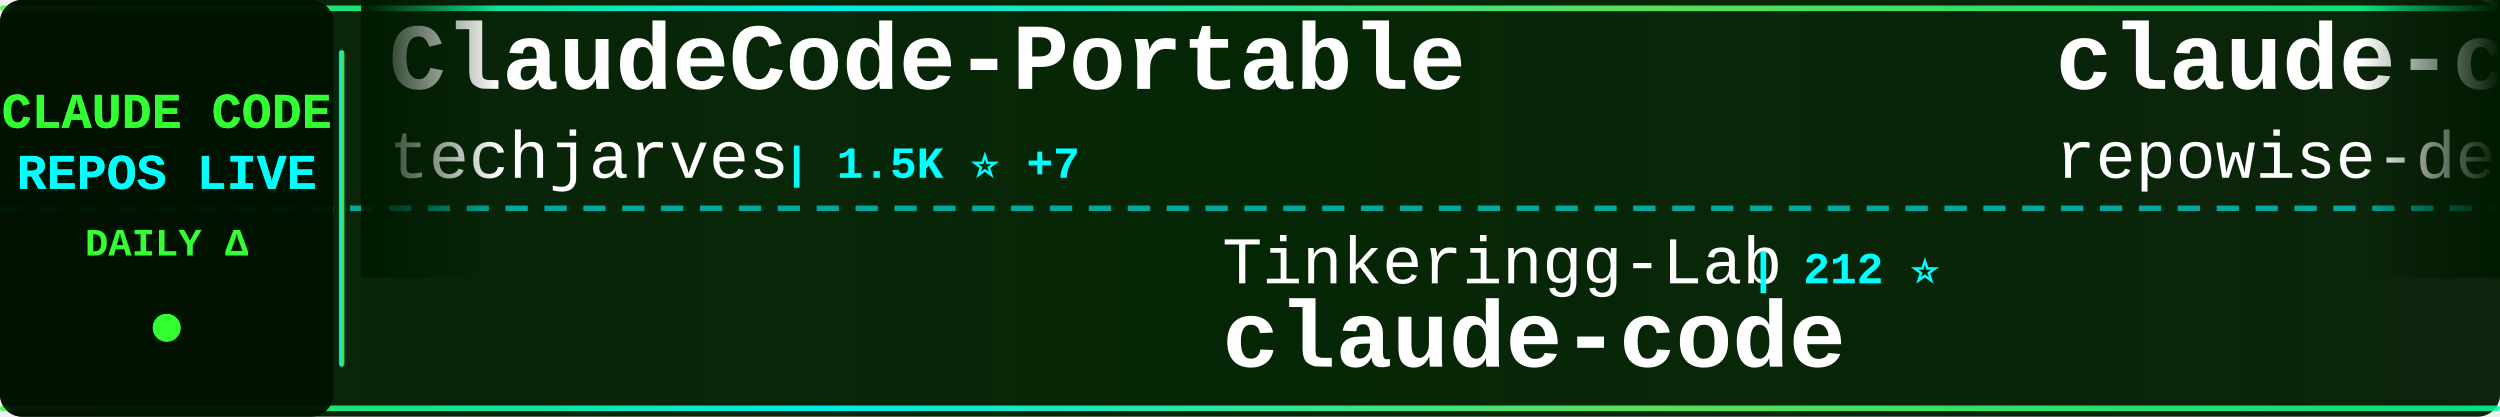
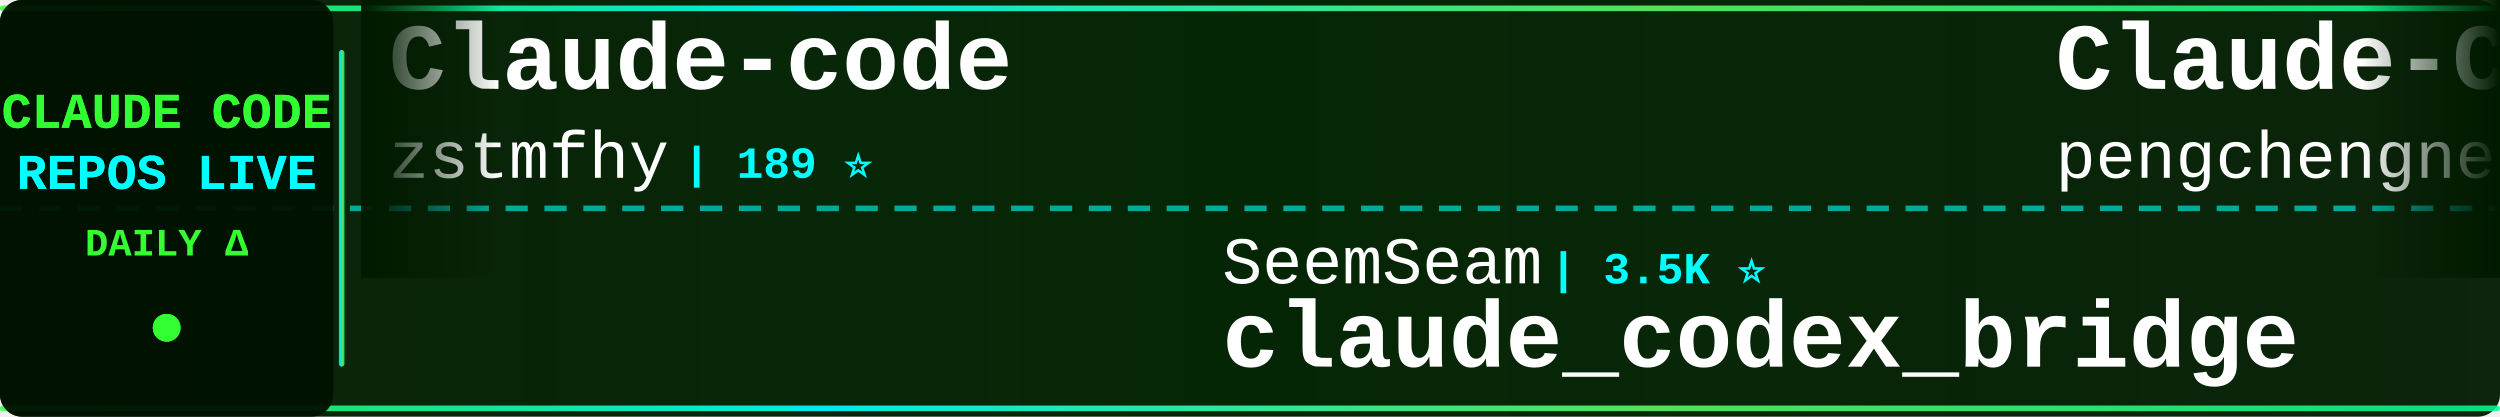
<svg xmlns="http://www.w3.org/2000/svg" width="900" height="150">
  <defs>
    <linearGradient id="tickerBg" x1="0%" y1="0%" x2="100%" y2="0%">
      <stop offset="0%" style="stop-color:#001a00;stop-opacity:0.95" />
      <stop offset="50%" style="stop-color:#002200;stop-opacity:0.98" />
      <stop offset="100%" style="stop-color:#001a00;stop-opacity:0.95" />
    </linearGradient>
    <linearGradient id="borderGrad" x1="0%" y1="0%" x2="100%" y2="0%">
      <stop offset="0%" style="stop-color:#33ff33;stop-opacity:0.85">
        <animate attributeName="stop-opacity" values="0.85;1;0.85" dur="2s" repeatCount="indefinite" />
      </stop>
      <stop offset="33%" style="stop-color:#00ffff;stop-opacity:0.9">
        <animate attributeName="stop-opacity" values="0.9;1;0.9" dur="2.2s" repeatCount="indefinite" />
      </stop>
      <stop offset="66%" style="stop-color:#66ff66;stop-opacity:0.85">
        <animate attributeName="stop-opacity" values="0.85;1;0.85" dur="1.8s" repeatCount="indefinite" />
      </stop>
      <stop offset="100%" style="stop-color:#00ff99;stop-opacity:0.85">
        <animate attributeName="stop-opacity" values="0.85;1;0.85" dur="2s" repeatCount="indefinite" />
      </stop>
    </linearGradient>
    <filter id="textGlow">
      <feGaussianBlur stdDeviation="0.1" result="coloredBlur" />
      <feMerge>
        <feMergeNode in="coloredBlur" />
        <feMergeNode in="SourceGraphic" />
      </feMerge>
    </filter>
    <filter id="metricGlow">
      <feGaussianBlur stdDeviation="0.2" result="coloredBlur" />
      <feMerge>
        <feMergeNode in="coloredBlur" />
        <feMergeNode in="SourceGraphic" />
      </feMerge>
    </filter>
    <linearGradient id="leftFade" x1="0%" y1="0%" x2="100%" y2="0%">
      <stop offset="0%" style="stop-color:#001a00;stop-opacity:1" />
      <stop offset="100%" style="stop-color:#001a00;stop-opacity:0" />
    </linearGradient>
    <linearGradient id="rightFade" x1="0%" y1="0%" x2="100%" y2="0%">
      <stop offset="0%" style="stop-color:#001a00;stop-opacity:0" />
      <stop offset="100%" style="stop-color:#001a00;stop-opacity:1" />
    </linearGradient>
  </defs>
  <rect width="900" height="150" fill="url(#tickerBg)" rx="8" />
  <rect x="0" y="2" width="900" height="2" fill="url(#borderGrad)" rx="1" />
  <rect x="0" y="146" width="900" height="2" fill="url(#borderGrad)" rx="1" />
  <line x1="0" y1="75" x2="900" y2="75" stroke="#00ffff" stroke-width="2" stroke-dasharray="8 6" opacity="0.6" />
  <rect x="0" y="0" width="120" height="150" fill="#001100" opacity="0.95" rx="8" />
  <text x="60" y="46" font-family="'Courier New', monospace" font-size="18" font-weight="bold" fill="#33ff33" text-anchor="middle" filter="url(#textGlow)">
    CLAUDE CODE
  </text>
  <text x="60" y="68" font-family="'Courier New', monospace" font-size="18" font-weight="bold" fill="#00ffff" text-anchor="middle" filter="url(#textGlow)">
    REPOS LIVE
  </text>
  <text x="60" y="92" font-family="'Courier New', monospace" font-size="14" font-weight="bold" fill="#33ff33" text-anchor="middle">
    DAILY Δ
  </text>
  <circle cx="60" cy="118" r="5" fill="#33ff33" filter="url(#metricGlow)">
    <animate attributeName="r" values="4;6;4" dur="1.5s" repeatCount="indefinite" />
    <animate attributeName="opacity" values="0.6;1;0.6" dur="1.5s" repeatCount="indefinite" />
  </circle>
  <rect x="122" y="18" width="2" height="114" fill="url(#borderGrad)" rx="1" />
  <clipPath id="tickerClip">
    <rect x="130" y="0" width="770" height="150" />
  </clipPath>
  <g clip-path="url(#tickerClip)">
    <g id="tickerItems">
      <animateTransform attributeName="transform" attributeType="XML" type="translate" from="0 0" to="-3000 0" dur="54s" repeatCount="indefinite" />
      <g transform="translate(0, 0)">
-         <text x="140" y="32" font-family="'Courier New', monospace" font-size="34" font-weight="bold" fill="#ffffff">ClaudeCode-Portable</text>
-         <text x="140" y="64" font-family="'Courier New', monospace" font-size="24" font-weight="normal" fill="#ffffff" opacity="1.0">techjarves</text>
-         <text x="282" y="64" font-family="'Courier New', monospace" font-size="16" font-weight="bold" fill="#00ffff"> | 1.5K ⭐ +7</text>
+         <text x="140" y="32" font-family="'Courier New', monospace" font-size="34" font-weight="bold" fill="#ffffff">Claude-code</text>
+         <text x="140" y="64" font-family="'Courier New', monospace" font-size="24" font-weight="normal" fill="#ffffff" opacity="1.0">zstmfhy</text>
+         <text x="246" y="64" font-family="'Courier New', monospace" font-size="16" font-weight="bold" fill="#00ffff"> | 189 ⭐</text>
      </g>
      <g transform="translate(300, 0)">
-         <text x="140" y="102" font-family="'Courier New', monospace" font-size="24" font-weight="normal" fill="#ffffff" opacity="1.0">Tinkeringg-Lab</text>
-         <text x="330" y="102" font-family="'Courier New', monospace" font-size="16" font-weight="bold" fill="#00ffff"> | 212 ⭐</text>
+         <text x="140" y="102" font-family="'Courier New', monospace" font-size="24" font-weight="normal" fill="#ffffff" opacity="1.0">SeemSeam</text>
+         <text x="258" y="102" font-family="'Courier New', monospace" font-size="16" font-weight="bold" fill="#00ffff"> | 3.5K ⭐</text>
+         <text x="140" y="132" font-family="'Courier New', monospace" font-size="34" font-weight="bold" fill="#ffffff">claude_codex_bridge</text>
+       </g>
+       <g transform="translate(600, 0)">
+         <text x="140" y="32" font-family="'Courier New', monospace" font-size="34" font-weight="bold" fill="#ffffff">Claude-Code</text>
+         <text x="140" y="64" font-family="'Courier New', monospace" font-size="24" font-weight="normal" fill="#ffffff" opacity="1.0">pengchengneo</text>
+         <text x="306" y="64" font-family="'Courier New', monospace" font-size="16" font-weight="bold" fill="#00ffff"> | 1.8K ⭐ -2</text>
+       </g>
+       <g transform="translate(900, 0)">
+         <text x="140" y="102" font-family="'Courier New', monospace" font-size="24" font-weight="normal" fill="#ffffff" opacity="1.0">VineeTagarwaL-code</text>
+         <text x="378" y="102" font-family="'Courier New', monospace" font-size="16" font-weight="bold" fill="#00ffff"> | 273 ⭐</text>
        <text x="140" y="132" font-family="'Courier New', monospace" font-size="34" font-weight="bold" fill="#ffffff">claude-code</text>
      </g>
-       <g transform="translate(600, 0)">
-         <text x="140" y="32" font-family="'Courier New', monospace" font-size="34" font-weight="bold" fill="#ffffff">claude-code-prompts</text>
-         <text x="140" y="64" font-family="'Courier New', monospace" font-size="24" font-weight="normal" fill="#ffffff" opacity="1.0">repowise-dev</text>
-         <text x="306" y="64" font-family="'Courier New', monospace" font-size="16" font-weight="bold" fill="#00ffff"> | 1.2K ⭐</text>
-       </g>
-       <g transform="translate(900, 0)">
-         <text x="140" y="102" font-family="'Courier New', monospace" font-size="24" font-weight="normal" fill="#ffffff" opacity="1.0">disler</text>
-         <text x="234" y="102" font-family="'Courier New', monospace" font-size="16" font-weight="bold" fill="#00ffff"> | 3.9K ⭐</text>
-         <text x="140" y="132" font-family="'Courier New', monospace" font-size="34" font-weight="bold" fill="#ffffff">claude-code-hooks-master...</text>
-       </g>
      <g transform="translate(1200, 0)">
-         <text x="140" y="32" font-family="'Courier New', monospace" font-size="34" font-weight="bold" fill="#ffffff">ClaudeCodeAgents</text>
-         <text x="140" y="64" font-family="'Courier New', monospace" font-size="24" font-weight="normal" fill="#ffffff" opacity="1.0">darcyegb</text>
-         <text x="258" y="64" font-family="'Courier New', monospace" font-size="16" font-weight="bold" fill="#00ffff"> | 765 ⭐</text>
+         <text x="140" y="32" font-family="'Courier New', monospace" font-size="34" font-weight="bold" fill="#ffffff">claude-code-guide</text>
+         <text x="140" y="64" font-family="'Courier New', monospace" font-size="24" font-weight="normal" fill="#ffffff" opacity="1.0">Cranot</text>
+         <text x="234" y="64" font-family="'Courier New', monospace" font-size="16" font-weight="bold" fill="#00ffff"> | 2.9K ⭐ -1</text>
      </g>
      <g transform="translate(1500, 0)">
-         <text x="140" y="102" font-family="'Courier New', monospace" font-size="24" font-weight="normal" fill="#ffffff" opacity="1.0">freestylefly</text>
-         <text x="306" y="102" font-family="'Courier New', monospace" font-size="16" font-weight="bold" fill="#00ffff"> | 131 ⭐</text>
-         <text x="140" y="132" font-family="'Courier New', monospace" font-size="34" font-weight="bold" fill="#ffffff">claude-code</text>
+         <text x="140" y="102" font-family="'Courier New', monospace" font-size="24" font-weight="normal" fill="#ffffff" opacity="1.0">jqueryscript</text>
+         <text x="306" y="102" font-family="'Courier New', monospace" font-size="16" font-weight="bold" fill="#00ffff"> | 517 ⭐</text>
+         <text x="140" y="132" font-family="'Courier New', monospace" font-size="34" font-weight="bold" fill="#ffffff">awesome-claude-code</text>
      </g>
      <g transform="translate(1800, 0)">
-         <text x="140" y="32" font-family="'Courier New', monospace" font-size="34" font-weight="bold" fill="#ffffff">ClaudeCode</text>
-         <text x="140" y="64" font-family="'Courier New', monospace" font-size="24" font-weight="normal" fill="#ffffff" opacity="1.0">guanshan</text>
-         <text x="258" y="64" font-family="'Courier New', monospace" font-size="16" font-weight="bold" fill="#00ffff"> | 61 ⭐</text>
+         <text x="140" y="32" font-family="'Courier New', monospace" font-size="34" font-weight="bold" fill="#ffffff">claude-code</text>
+         <text x="140" y="64" font-family="'Courier New', monospace" font-size="24" font-weight="normal" fill="#ffffff" opacity="1.0">xorespesp</text>
+         <text x="270" y="64" font-family="'Courier New', monospace" font-size="16" font-weight="bold" fill="#00ffff"> | 233 ⭐</text>
      </g>
      <g transform="translate(2100, 0)">
-         <text x="140" y="102" font-family="'Courier New', monospace" font-size="24" font-weight="normal" fill="#ffffff" opacity="1.0">Maciek-roboblog</text>
-         <text x="342" y="102" font-family="'Courier New', monospace" font-size="16" font-weight="bold" fill="#00ffff"> | 8.7K ⭐</text>
-         <text x="140" y="132" font-family="'Courier New', monospace" font-size="34" font-weight="bold" fill="#ffffff">Claude-Code-Usage-Monito...</text>
+         <text x="140" y="102" font-family="'Courier New', monospace" font-size="24" font-weight="normal" fill="#ffffff" opacity="1.0">AprilNEA</text>
+         <text x="258" y="102" font-family="'Courier New', monospace" font-size="16" font-weight="bold" fill="#00ffff"> | 391 ⭐</text>
+         <text x="140" y="132" font-family="'Courier New', monospace" font-size="34" font-weight="bold" fill="#ffffff">claude-code-source</text>
      </g>
      <g transform="translate(2400, 0)">
-         <text x="140" y="32" font-family="'Courier New', monospace" font-size="34" font-weight="bold" fill="#ffffff">claude-code-templates</text>
-         <text x="140" y="64" font-family="'Courier New', monospace" font-size="24" font-weight="normal" fill="#ffffff" opacity="1.0">davila7</text>
-         <text x="246" y="64" font-family="'Courier New', monospace" font-size="16" font-weight="bold" fill="#00ffff"> | 30.8K ⭐ +11</text>
+         <text x="140" y="32" font-family="'Courier New', monospace" font-size="34" font-weight="bold" fill="#ffffff">claude-code-router</text>
+         <text x="140" y="64" font-family="'Courier New', monospace" font-size="24" font-weight="normal" fill="#ffffff" opacity="1.0">musistudio</text>
+         <text x="282" y="64" font-family="'Courier New', monospace" font-size="16" font-weight="bold" fill="#00ffff"> | 37.3K ⭐ +2</text>
      </g>
      <g transform="translate(2700, 0)">
-         <text x="140" y="102" font-family="'Courier New', monospace" font-size="24" font-weight="normal" fill="#ffffff" opacity="1.0">nicedreamzapp</text>
-         <text x="318" y="102" font-family="'Courier New', monospace" font-size="16" font-weight="bold" fill="#00ffff"> | 3.3K ⭐ +3</text>
-         <text x="140" y="132" font-family="'Courier New', monospace" font-size="34" font-weight="bold" fill="#ffffff">claude-code-local</text>
+         <text x="140" y="102" font-family="'Courier New', monospace" font-size="24" font-weight="normal" fill="#ffffff" opacity="1.0">FlorianBruniaux</text>
+         <text x="342" y="102" font-family="'Courier New', monospace" font-size="16" font-weight="bold" fill="#00ffff"> | 6.0K ⭐ +3</text>
+         <text x="140" y="132" font-family="'Courier New', monospace" font-size="34" font-weight="bold" fill="#ffffff">claude-code-ultimate-gui...</text>
      </g>
      <g transform="translate(3000, 0)">
-         <text x="140" y="32" font-family="'Courier New', monospace" font-size="34" font-weight="bold" fill="#ffffff">ClaudeCode-Portable</text>
-         <text x="140" y="64" font-family="'Courier New', monospace" font-size="24" font-weight="normal" fill="#ffffff" opacity="1.0">techjarves</text>
-         <text x="282" y="64" font-family="'Courier New', monospace" font-size="16" font-weight="bold" fill="#00ffff"> | 1.5K ⭐ +7</text>
+         <text x="140" y="32" font-family="'Courier New', monospace" font-size="34" font-weight="bold" fill="#ffffff">Claude-code</text>
+         <text x="140" y="64" font-family="'Courier New', monospace" font-size="24" font-weight="normal" fill="#ffffff" opacity="1.0">zstmfhy</text>
+         <text x="246" y="64" font-family="'Courier New', monospace" font-size="16" font-weight="bold" fill="#00ffff"> | 189 ⭐</text>
      </g>
      <g transform="translate(3300, 0)">
-         <text x="140" y="102" font-family="'Courier New', monospace" font-size="24" font-weight="normal" fill="#ffffff" opacity="1.0">Tinkeringg-Lab</text>
-         <text x="330" y="102" font-family="'Courier New', monospace" font-size="16" font-weight="bold" fill="#00ffff"> | 212 ⭐</text>
-         <text x="140" y="132" font-family="'Courier New', monospace" font-size="34" font-weight="bold" fill="#ffffff">claude-code</text>
+         <text x="140" y="102" font-family="'Courier New', monospace" font-size="24" font-weight="normal" fill="#ffffff" opacity="1.0">SeemSeam</text>
+         <text x="258" y="102" font-family="'Courier New', monospace" font-size="16" font-weight="bold" fill="#00ffff"> | 3.5K ⭐</text>
+         <text x="140" y="132" font-family="'Courier New', monospace" font-size="34" font-weight="bold" fill="#ffffff">claude_codex_bridge</text>
      </g>
      <g transform="translate(3600, 0)">
-         <text x="140" y="32" font-family="'Courier New', monospace" font-size="34" font-weight="bold" fill="#ffffff">claude-code-prompts</text>
-         <text x="140" y="64" font-family="'Courier New', monospace" font-size="24" font-weight="normal" fill="#ffffff" opacity="1.0">repowise-dev</text>
-         <text x="306" y="64" font-family="'Courier New', monospace" font-size="16" font-weight="bold" fill="#00ffff"> | 1.2K ⭐</text>
+         <text x="140" y="32" font-family="'Courier New', monospace" font-size="34" font-weight="bold" fill="#ffffff">Claude-Code</text>
+         <text x="140" y="64" font-family="'Courier New', monospace" font-size="24" font-weight="normal" fill="#ffffff" opacity="1.0">pengchengneo</text>
+         <text x="306" y="64" font-family="'Courier New', monospace" font-size="16" font-weight="bold" fill="#00ffff"> | 1.8K ⭐ -2</text>
      </g>
      <g transform="translate(3900, 0)">
-         <text x="140" y="102" font-family="'Courier New', monospace" font-size="24" font-weight="normal" fill="#ffffff" opacity="1.0">disler</text>
-         <text x="234" y="102" font-family="'Courier New', monospace" font-size="16" font-weight="bold" fill="#00ffff"> | 3.9K ⭐</text>
-         <text x="140" y="132" font-family="'Courier New', monospace" font-size="34" font-weight="bold" fill="#ffffff">claude-code-hooks-master...</text>
+         <text x="140" y="102" font-family="'Courier New', monospace" font-size="24" font-weight="normal" fill="#ffffff" opacity="1.0">VineeTagarwaL-code</text>
+         <text x="378" y="102" font-family="'Courier New', monospace" font-size="16" font-weight="bold" fill="#00ffff"> | 273 ⭐</text>
+         <text x="140" y="132" font-family="'Courier New', monospace" font-size="34" font-weight="bold" fill="#ffffff">claude-code</text>
      </g>
    </g>
  </g>
  <rect x="130" y="0" width="50" height="100" fill="url(#leftFade)" />
  <rect x="850" y="0" width="50" height="100" fill="url(#rightFade)" />
</svg>
